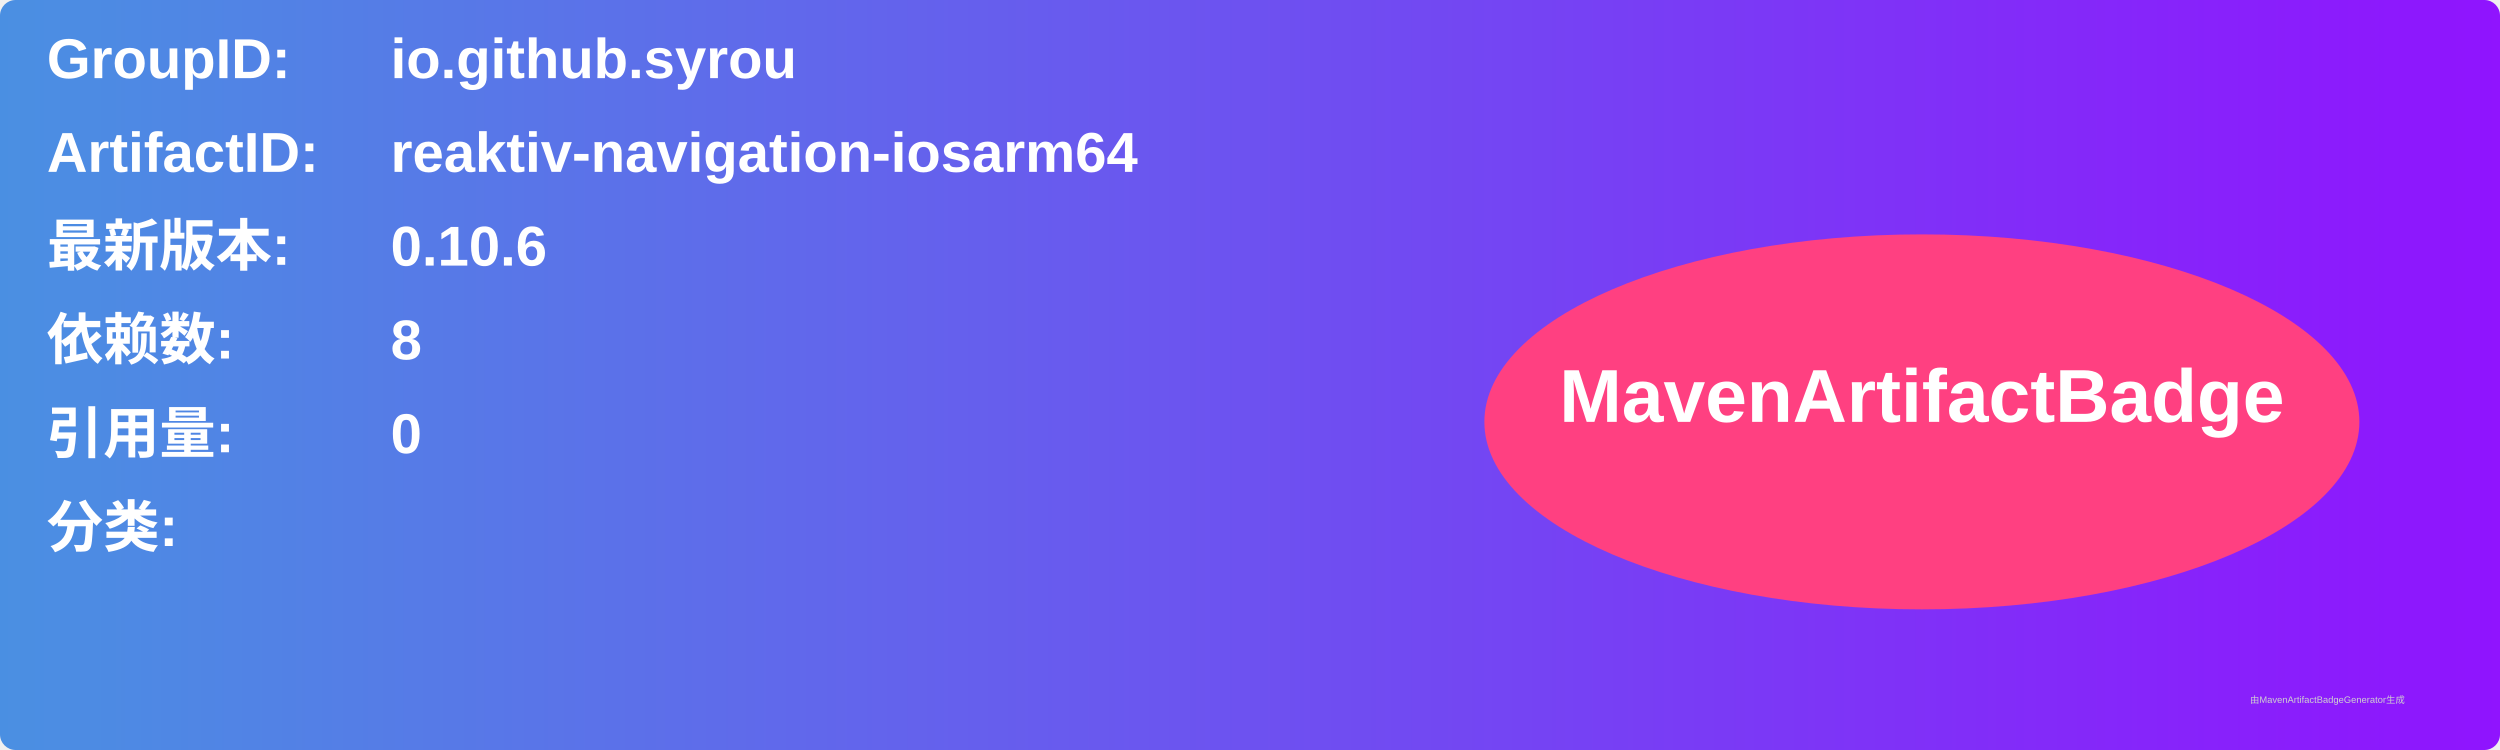
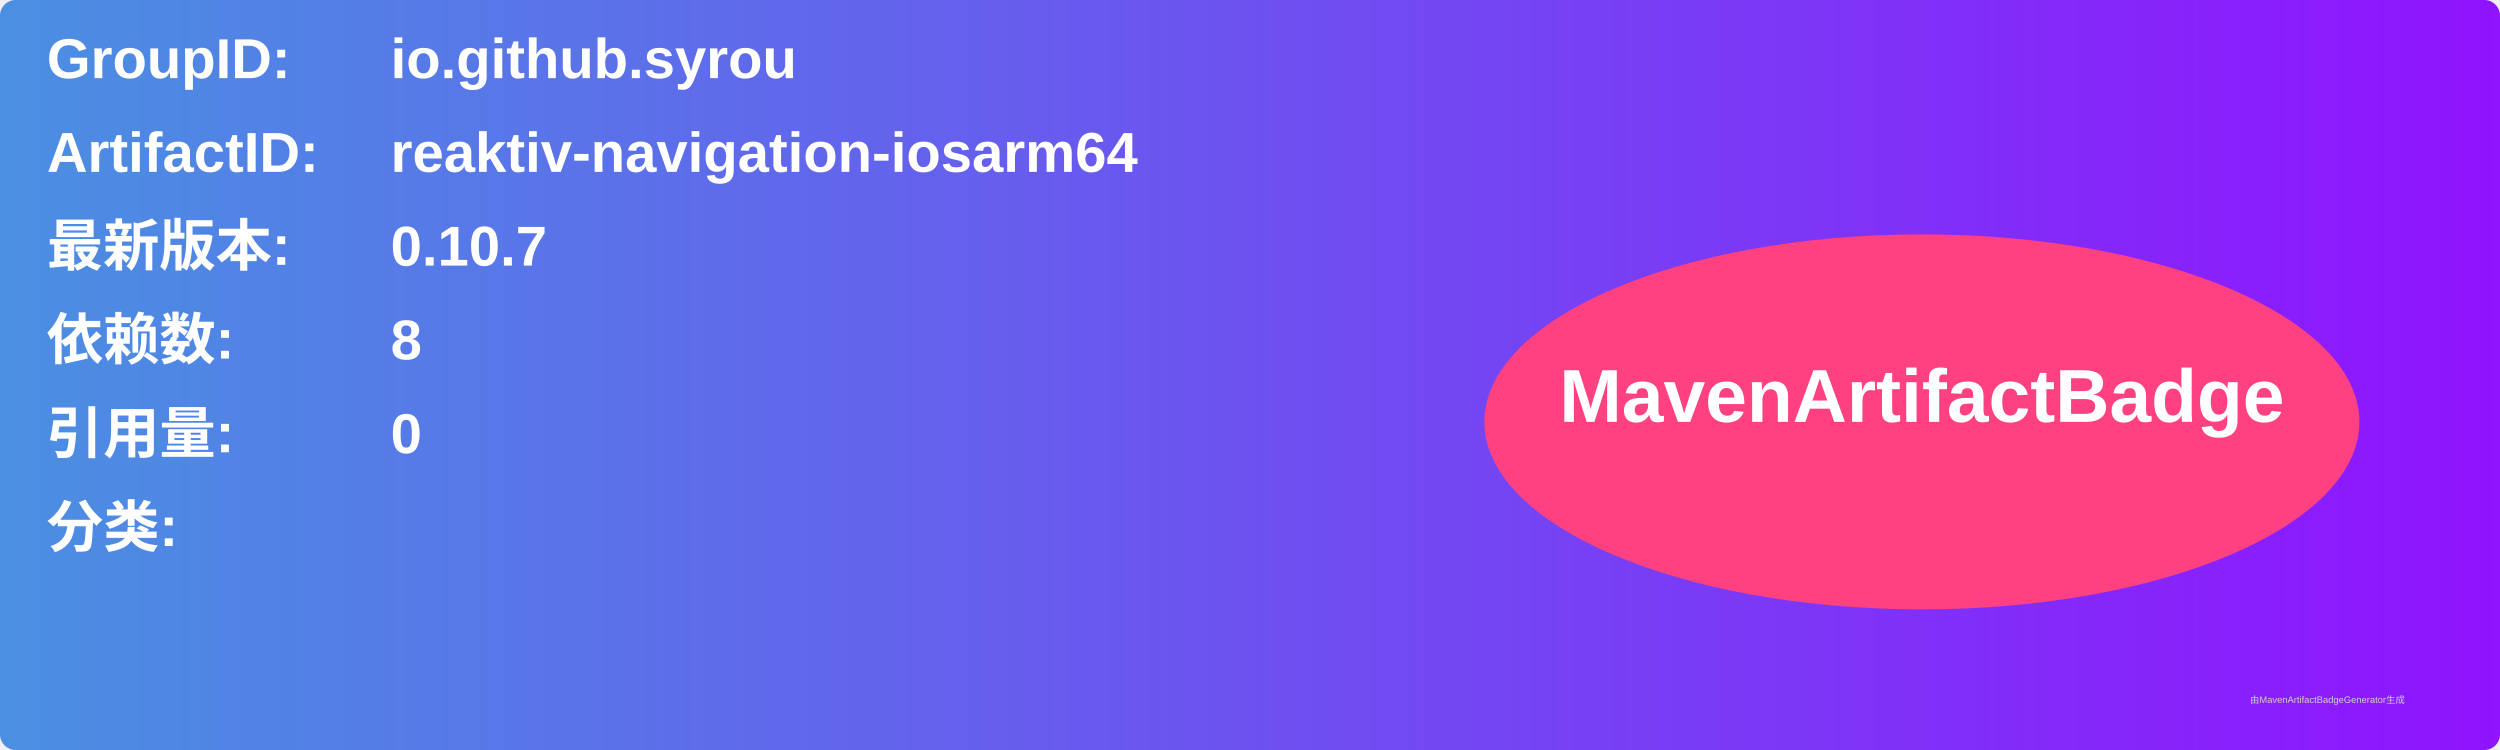
<svg xmlns="http://www.w3.org/2000/svg" width="800" height="240" viewBox="0 0 800 240">
  <linearGradient id="grad" x1="0%" y1="0%" x2="100%" y2="0%">
    <stop offset="0%" stop-color="#4a90e2" />
    <stop offset="100%" stop-color="#9013fe" />
  </linearGradient>
  <rect width="100%" height="100%" rx="5" ry="5" fill="url(#grad)" />
  <g transform="translate(15, 15)">
    <text x="0" y="10" font-family="Arial" font-size="18" fill="white" font-weight="bold" width="260">GroupID:</text>
    <text x="110" y="10" font-family="Arial" font-size="18" fill="white" font-weight="bold" width="460">io.github.syrou</text>
    <text x="0" y="40" font-family="Arial" font-size="18" fill="white" font-weight="bold" width="260">ArtifactID:</text>
    <text x="110" y="40" font-family="Arial" font-size="18" fill="white" font-weight="bold" width="460">reaktiv-navigation-iosarm64</text>
    <text x="0" y="70" font-family="Arial" font-size="18" fill="white" font-weight="bold">最新版本:</text>
    <text x="110" y="70" font-family="Arial" font-size="18" fill="white" font-weight="bold">
-       <tspan font-weight="bold">0.10.6</tspan>
+       <tspan font-weight="bold">0.10.7</tspan>
    </text>
    <text x="0" y="100" font-family="Arial" font-size="18" fill="white" font-weight="bold">依赖数: </text>
    <text x="110" y="100" font-family="Arial" font-size="18" fill="white">
      <tspan font-weight="bold">8</tspan>
    </text>
    <text x="0" y="130" font-family="Arial" font-size="18" fill="white" font-weight="bold">引用量: </text>
    <text x="110" y="130" font-family="Arial" font-size="18" fill="white">
      <tspan font-weight="bold">0</tspan>
    </text>
    <text x="0" y="160" font-family="Arial" font-size="18" fill="white" font-weight="bold">分类:</text>
    <text x="10" y="190" font-family="Arial" font-size="10" fill="white">
      <tspan font-weight="bold" />
    </text>
    <ellipse cx="600" cy="120" rx="140" ry="60" fill="#ff4081" />
    <text x="600" y="120" text-anchor="middle" font-family="Arial" font-size="24" fill="white" font-weight="bold">MavenArtifactBadge</text>
  </g>
  <text x="720" y="225" font-family="Arial" font-size="3" fill="#d0d0d0">由MavenArtifactBadgeGenerator生成</text>
</svg>
